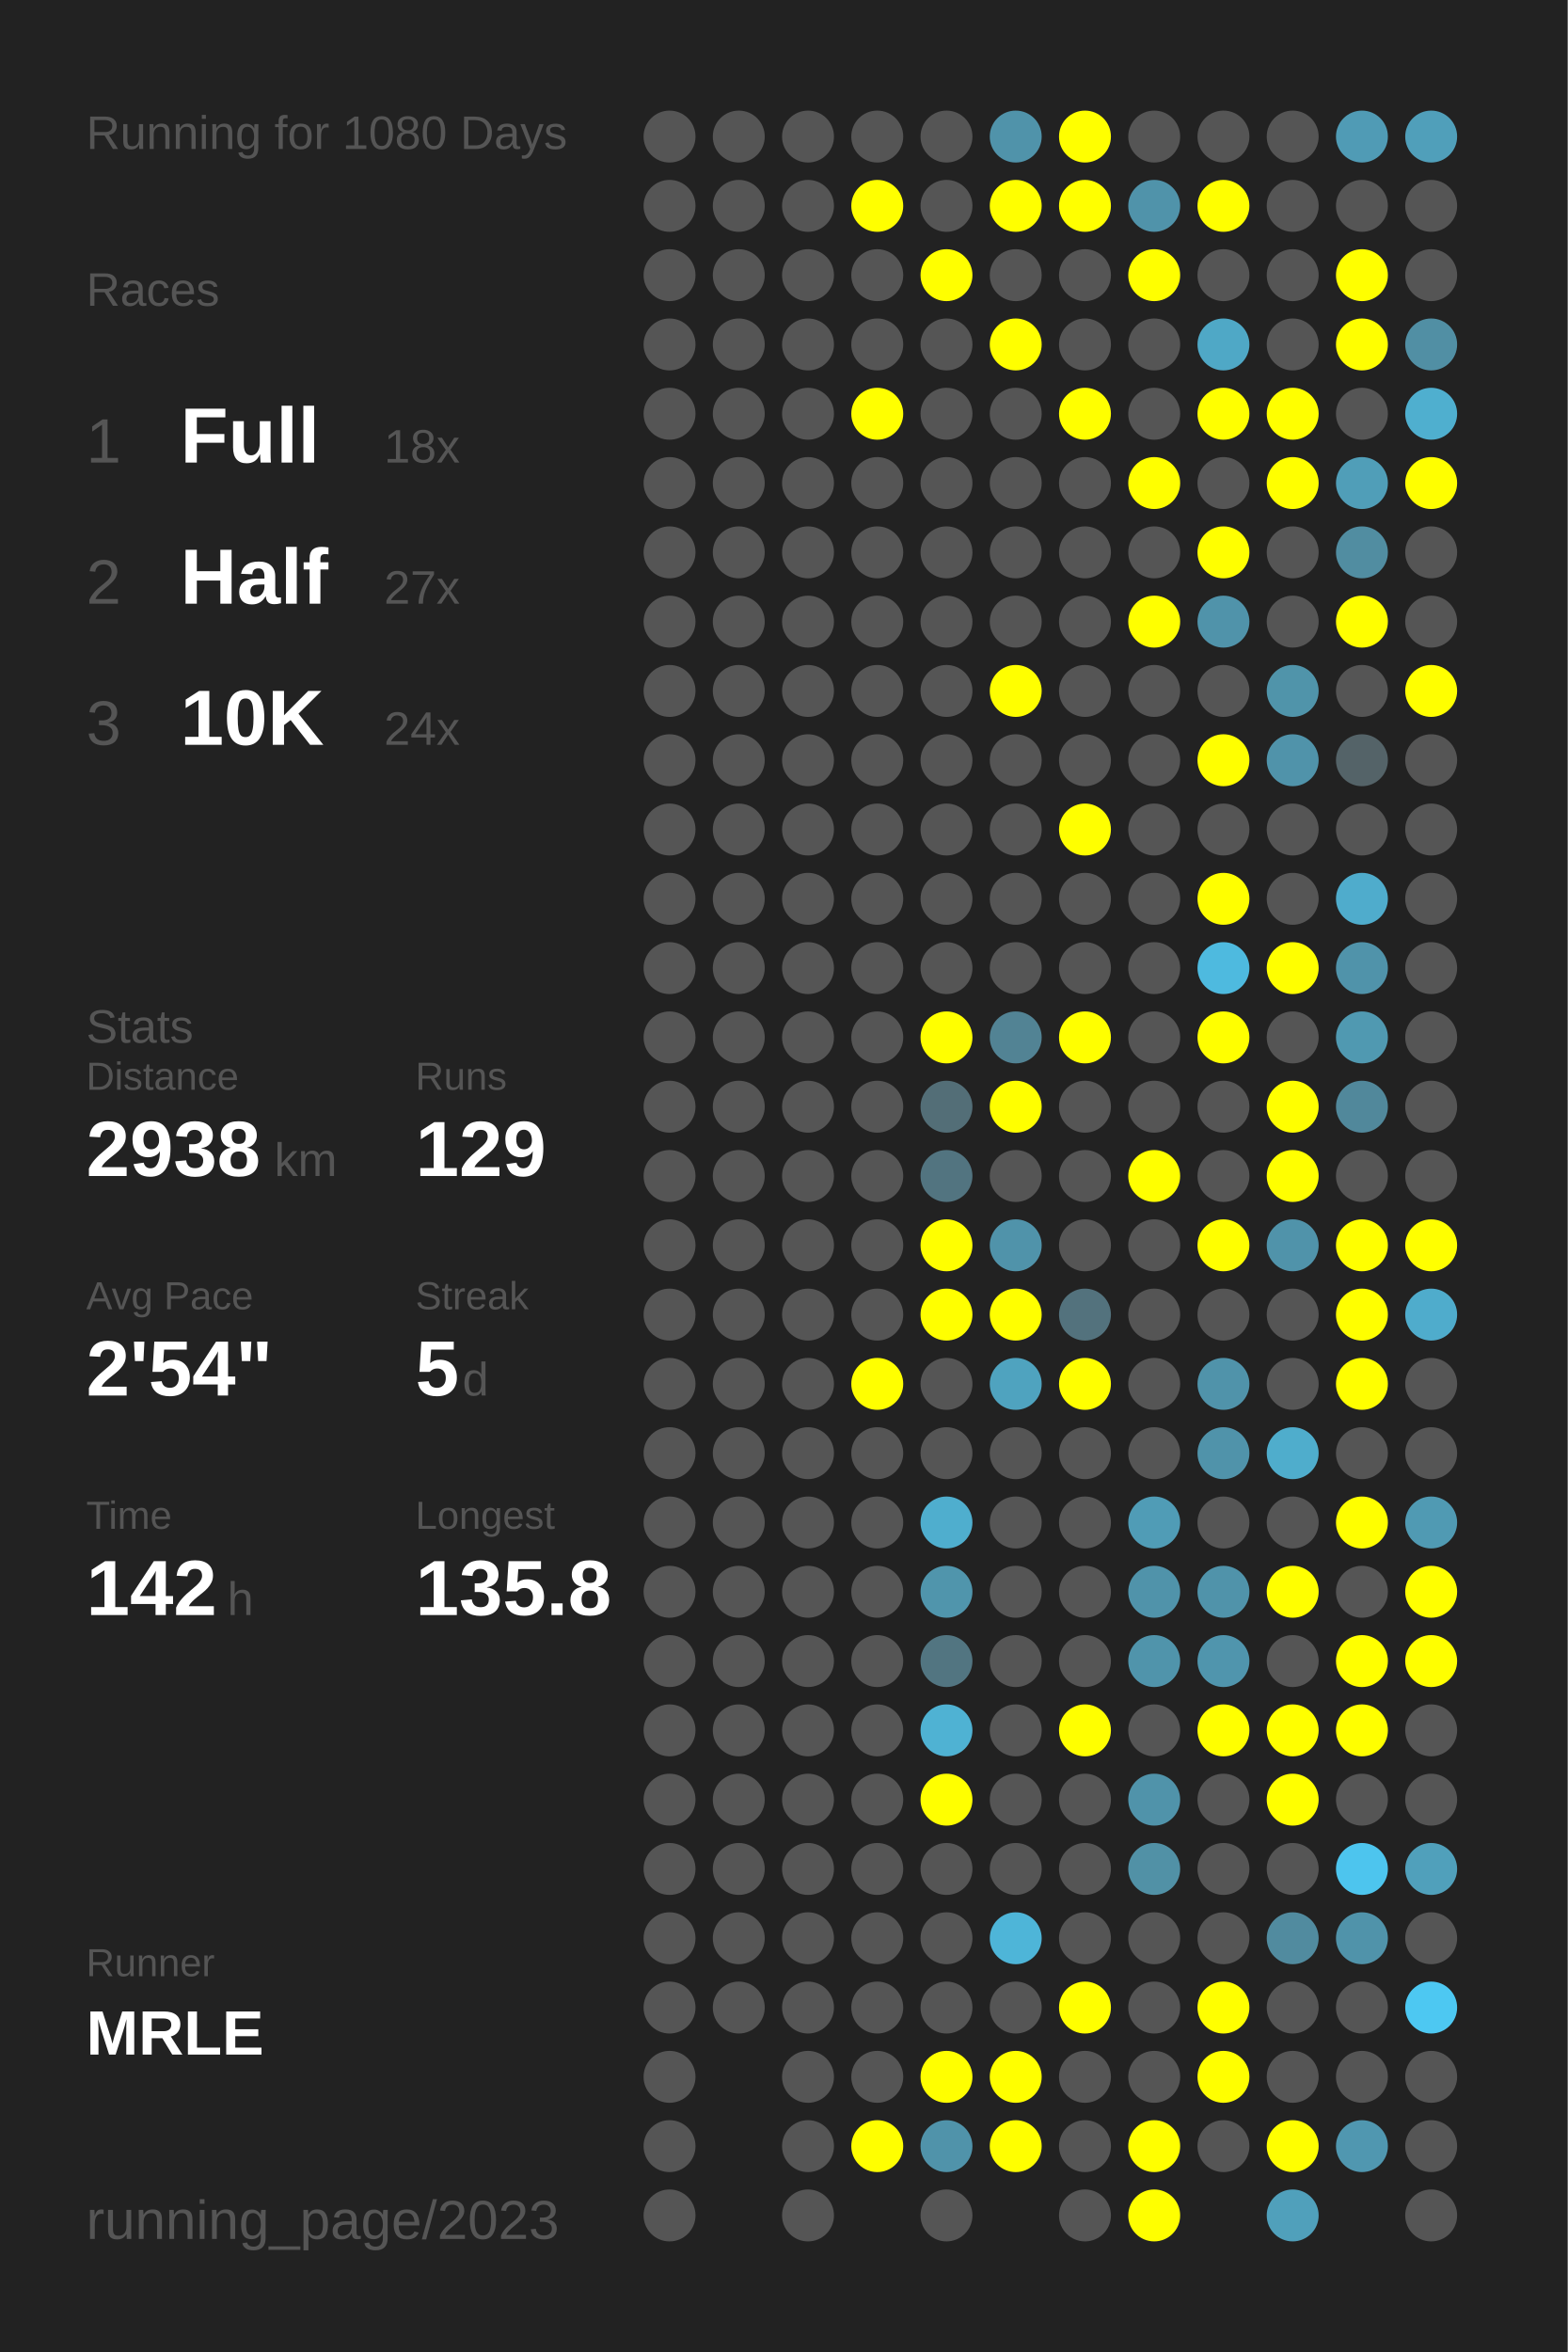
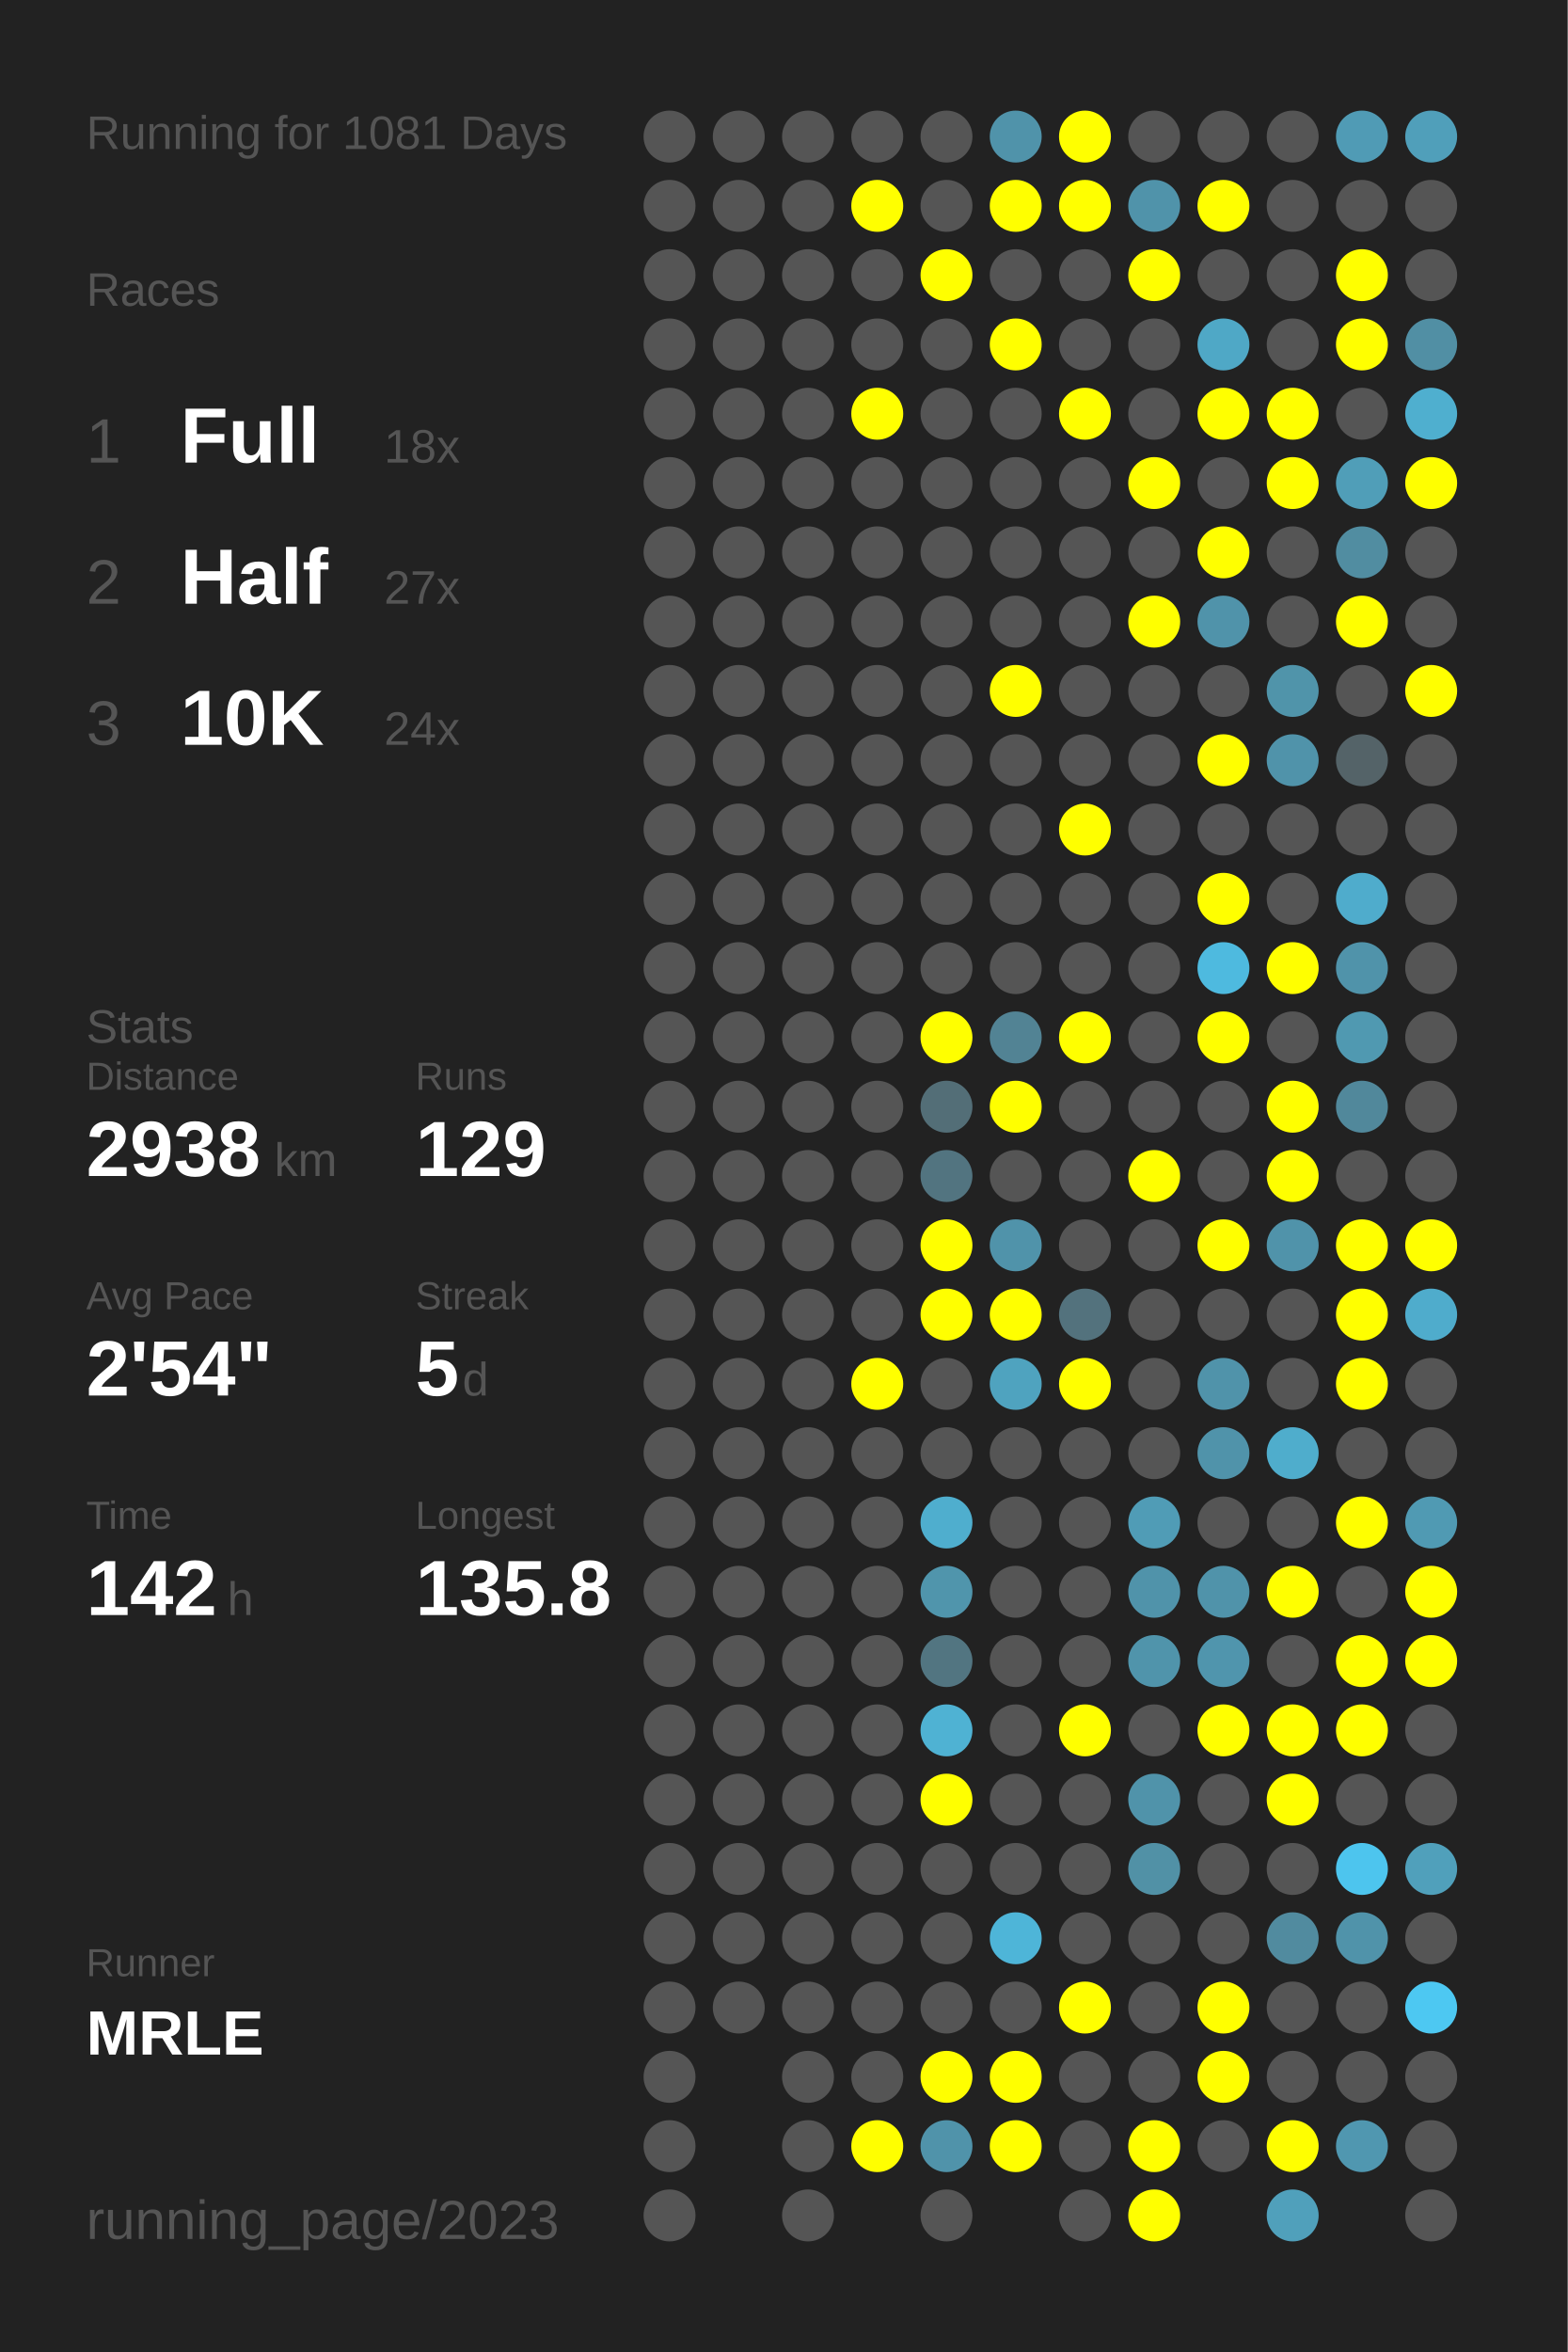
<svg xmlns="http://www.w3.org/2000/svg" baseProfile="full" height="300mm" version="1.1" viewBox="0,0,200,300" width="200mm">
  <defs />
  <rect fill="#222222" height="300" width="200" x="0" y="0" />
-   <text fill="#555555" style="font-size:6px; font-family:Arial;" x="11" y="19">Running for 1080 Days</text>
+   <text fill="#555555" style="font-size:6px; font-family:Arial;" x="11" y="19">Running for 1081 Days</text>
  <text fill="#555555" style="font-size:6px; font-family:Arial;" x="11" y="39">Races</text>
  <text fill="#555555" style="font-size:8px; font-family:Arial;" x="11" y="59">1</text>
  <text fill="#FFFFFF" style="font-size:10px; font-family:Arial; font-weight:bold;" x="23" y="59">Full</text>
  <text fill="#555555" style="font-size:6px; font-family:Arial;" x="49" y="59">18x</text>
  <text fill="#555555" style="font-size:8px; font-family:Arial;" x="11" y="77">2</text>
  <text fill="#FFFFFF" style="font-size:10px; font-family:Arial; font-weight:bold;" x="23" y="77">Half</text>
  <text fill="#555555" style="font-size:6px; font-family:Arial;" x="49" y="77">27x</text>
  <text fill="#555555" style="font-size:8px; font-family:Arial;" x="11" y="95">3</text>
  <text fill="#FFFFFF" style="font-size:10px; font-family:Arial; font-weight:bold;" x="23" y="95">10K</text>
  <text fill="#555555" style="font-size:6px; font-family:Arial;" x="49" y="95">24x</text>
  <text fill="#555555" style="font-size:6px; font-family:Arial;" x="11" y="133">Stats</text>
  <text fill="#555555" style="font-size:5px; font-family:Arial;" x="11" y="139">Distance</text>
  <text fill="#FFFFFF" style="font-size:10px; font-family:Arial; font-weight:bold;" x="11" y="150">2938</text>
  <text fill="#555555" style="font-size:6px; font-family:Arial;" x="35" y="150">km</text>
  <text fill="#555555" style="font-size:5px; font-family:Arial;" x="53" y="139">Runs</text>
  <text fill="#FFFFFF" style="font-size:10px; font-family:Arial; font-weight:bold;" x="53" y="150">129</text>
  <text fill="#555555" style="font-size:5px; font-family:Arial;" x="11" y="167">Avg Pace</text>
  <text fill="#FFFFFF" style="font-size:10px; font-family:Arial; font-weight:bold;" x="11" y="178">2'54"</text>
  <text fill="#555555" style="font-size:5px; font-family:Arial;" x="53" y="167">Streak</text>
  <text fill="#FFFFFF" style="font-size:10px; font-family:Arial; font-weight:bold;" x="53" y="178">5</text>
  <text fill="#555555" style="font-size:6px; font-family:Arial;" x="59" y="178">d</text>
  <text fill="#555555" style="font-size:5px; font-family:Arial;" x="11" y="195">Time</text>
  <text fill="#FFFFFF" style="font-size:10px; font-family:Arial; font-weight:bold;" x="11" y="206">142</text>
  <text fill="#555555" style="font-size:6px; font-family:Arial;" x="29" y="206">h</text>
  <text fill="#555555" style="font-size:5px; font-family:Arial;" x="53" y="195">Longest</text>
  <text fill="#FFFFFF" style="font-size:10px; font-family:Arial; font-weight:bold;" x="53" y="206">135.8</text>
  <text fill="#555555" style="font-size:5px; font-family:Arial;" x="11" y="252.065">Runner</text>
  <text fill="#FFFFFF" style="font-size:8px; font-family:Arial; font-weight:bold;" x="11" y="262.065">MRLE</text>
  <text fill="#555555" style="font-size:7px; font-family:Arial;" x="11" y="285.581">running_page/2023</text>
  <circle cx="85.417" cy="17.419" fill="#555555" r="3.312" />
  <circle cx="85.417" cy="26.258" fill="#555555" r="3.312" />
  <circle cx="85.417" cy="35.097" fill="#555555" r="3.312" />
  <circle cx="85.417" cy="43.935" fill="#555555" r="3.312" />
  <circle cx="85.417" cy="52.774" fill="#555555" r="3.312" />
  <circle cx="85.417" cy="61.613" fill="#555555" r="3.312" />
  <circle cx="85.417" cy="70.452" fill="#555555" r="3.312" />
  <circle cx="85.417" cy="79.29" fill="#555555" r="3.312" />
  <circle cx="85.417" cy="88.129" fill="#555555" r="3.312" />
  <circle cx="85.417" cy="96.968" fill="#555555" r="3.312" />
  <circle cx="85.417" cy="105.806" fill="#555555" r="3.312" />
  <circle cx="85.417" cy="114.645" fill="#555555" r="3.312" />
  <circle cx="85.417" cy="123.484" fill="#555555" r="3.312" />
  <circle cx="85.417" cy="132.323" fill="#555555" r="3.312" />
  <circle cx="85.417" cy="141.161" fill="#555555" r="3.312" />
  <circle cx="85.417" cy="150" fill="#555555" r="3.312" />
  <circle cx="85.417" cy="158.839" fill="#555555" r="3.312" />
  <circle cx="85.417" cy="167.677" fill="#555555" r="3.312" />
  <circle cx="85.417" cy="176.516" fill="#555555" r="3.312" />
  <circle cx="85.417" cy="185.355" fill="#555555" r="3.312" />
  <circle cx="85.417" cy="194.194" fill="#555555" r="3.312" />
  <circle cx="85.417" cy="203.032" fill="#555555" r="3.312" />
  <circle cx="85.417" cy="211.871" fill="#555555" r="3.312" />
  <circle cx="85.417" cy="220.71" fill="#555555" r="3.312" />
  <circle cx="85.417" cy="229.548" fill="#555555" r="3.312" />
  <circle cx="85.417" cy="238.387" fill="#555555" r="3.312" />
  <circle cx="85.417" cy="247.226" fill="#555555" r="3.312" />
  <circle cx="85.417" cy="256.065" fill="#555555" r="3.312" />
  <circle cx="85.417" cy="264.903" fill="#555555" r="3.312" />
  <circle cx="85.417" cy="273.742" fill="#555555" r="3.312" />
  <circle cx="85.417" cy="282.581" fill="#555555" r="3.312" />
  <circle cx="94.25" cy="17.419" fill="#555555" r="3.312" />
  <circle cx="94.25" cy="26.258" fill="#555555" r="3.312" />
  <circle cx="94.25" cy="35.097" fill="#555555" r="3.312" />
  <circle cx="94.25" cy="43.935" fill="#555555" r="3.312" />
  <circle cx="94.25" cy="52.774" fill="#555555" r="3.312" />
  <circle cx="94.25" cy="61.613" fill="#555555" r="3.312" />
  <circle cx="94.25" cy="70.452" fill="#555555" r="3.312" />
  <circle cx="94.25" cy="79.29" fill="#555555" r="3.312" />
  <circle cx="94.25" cy="88.129" fill="#555555" r="3.312" />
  <circle cx="94.25" cy="96.968" fill="#555555" r="3.312" />
  <circle cx="94.25" cy="105.806" fill="#555555" r="3.312" />
  <circle cx="94.25" cy="114.645" fill="#555555" r="3.312" />
  <circle cx="94.25" cy="123.484" fill="#555555" r="3.312" />
  <circle cx="94.25" cy="132.323" fill="#555555" r="3.312" />
  <circle cx="94.25" cy="141.161" fill="#555555" r="3.312" />
  <circle cx="94.25" cy="150" fill="#555555" r="3.312" />
  <circle cx="94.25" cy="158.839" fill="#555555" r="3.312" />
  <circle cx="94.25" cy="167.677" fill="#555555" r="3.312" />
  <circle cx="94.25" cy="176.516" fill="#555555" r="3.312" />
  <circle cx="94.25" cy="185.355" fill="#555555" r="3.312" />
  <circle cx="94.25" cy="194.194" fill="#555555" r="3.312" />
  <circle cx="94.25" cy="203.032" fill="#555555" r="3.312" />
  <circle cx="94.25" cy="211.871" fill="#555555" r="3.312" />
  <circle cx="94.25" cy="220.71" fill="#555555" r="3.312" />
  <circle cx="94.25" cy="229.548" fill="#555555" r="3.312" />
  <circle cx="94.25" cy="238.387" fill="#555555" r="3.312" />
  <circle cx="94.25" cy="247.226" fill="#555555" r="3.312" />
  <circle cx="94.25" cy="256.065" fill="#555555" r="3.312" />
  <circle cx="103.083" cy="17.419" fill="#555555" r="3.312" />
  <circle cx="103.083" cy="26.258" fill="#555555" r="3.312" />
  <circle cx="103.083" cy="35.097" fill="#555555" r="3.312" />
  <circle cx="103.083" cy="43.935" fill="#555555" r="3.312" />
  <circle cx="103.083" cy="52.774" fill="#555555" r="3.312" />
  <circle cx="103.083" cy="61.613" fill="#555555" r="3.312" />
  <circle cx="103.083" cy="70.452" fill="#555555" r="3.312" />
  <circle cx="103.083" cy="79.29" fill="#555555" r="3.312" />
  <circle cx="103.083" cy="88.129" fill="#555555" r="3.312" />
  <circle cx="103.083" cy="96.968" fill="#555555" r="3.312" />
  <circle cx="103.083" cy="105.806" fill="#555555" r="3.312" />
  <circle cx="103.083" cy="114.645" fill="#555555" r="3.312" />
  <circle cx="103.083" cy="123.484" fill="#555555" r="3.312" />
  <circle cx="103.083" cy="132.323" fill="#555555" r="3.312" />
  <circle cx="103.083" cy="141.161" fill="#555555" r="3.312" />
  <circle cx="103.083" cy="150" fill="#555555" r="3.312" />
  <circle cx="103.083" cy="158.839" fill="#555555" r="3.312" />
  <circle cx="103.083" cy="167.677" fill="#555555" r="3.312" />
  <circle cx="103.083" cy="176.516" fill="#555555" r="3.312" />
  <circle cx="103.083" cy="185.355" fill="#555555" r="3.312" />
  <circle cx="103.083" cy="194.194" fill="#555555" r="3.312" />
  <circle cx="103.083" cy="203.032" fill="#555555" r="3.312" />
  <circle cx="103.083" cy="211.871" fill="#555555" r="3.312" />
  <circle cx="103.083" cy="220.71" fill="#555555" r="3.312" />
  <circle cx="103.083" cy="229.548" fill="#555555" r="3.312" />
  <circle cx="103.083" cy="238.387" fill="#555555" r="3.312" />
  <circle cx="103.083" cy="247.226" fill="#555555" r="3.312" />
  <circle cx="103.083" cy="256.065" fill="#555555" r="3.312" />
  <circle cx="103.083" cy="264.903" fill="#555555" r="3.312" />
  <circle cx="103.083" cy="273.742" fill="#555555" r="3.312" />
  <circle cx="103.083" cy="282.581" fill="#555555" r="3.312" />
  <circle cx="111.917" cy="17.419" fill="#555555" r="3.312" />
  <circle cx="111.917" cy="26.258" fill="#FFFF00" r="3.312" />
  <circle cx="111.917" cy="35.097" fill="#555555" r="3.312" />
  <circle cx="111.917" cy="43.935" fill="#555555" r="3.312" />
  <circle cx="111.917" cy="52.774" fill="#FFFF00" r="3.312" />
  <circle cx="111.917" cy="61.613" fill="#555555" r="3.312" />
  <circle cx="111.917" cy="70.452" fill="#555555" r="3.312" />
  <circle cx="111.917" cy="79.29" fill="#555555" r="3.312" />
  <circle cx="111.917" cy="88.129" fill="#555555" r="3.312" />
  <circle cx="111.917" cy="96.968" fill="#555555" r="3.312" />
  <circle cx="111.917" cy="105.806" fill="#555555" r="3.312" />
  <circle cx="111.917" cy="114.645" fill="#555555" r="3.312" />
  <circle cx="111.917" cy="123.484" fill="#555555" r="3.312" />
  <circle cx="111.917" cy="132.323" fill="#555555" r="3.312" />
  <circle cx="111.917" cy="141.161" fill="#555555" r="3.312" />
  <circle cx="111.917" cy="150" fill="#555555" r="3.312" />
  <circle cx="111.917" cy="158.839" fill="#555555" r="3.312" />
  <circle cx="111.917" cy="167.677" fill="#555555" r="3.312" />
  <circle cx="111.917" cy="176.516" fill="#FFFF00" r="3.312" />
  <circle cx="111.917" cy="185.355" fill="#555555" r="3.312" />
  <circle cx="111.917" cy="194.194" fill="#555555" r="3.312" />
  <circle cx="111.917" cy="203.032" fill="#555555" r="3.312" />
  <circle cx="111.917" cy="211.871" fill="#555555" r="3.312" />
  <circle cx="111.917" cy="220.71" fill="#555555" r="3.312" />
  <circle cx="111.917" cy="229.548" fill="#555555" r="3.312" />
  <circle cx="111.917" cy="238.387" fill="#555555" r="3.312" />
  <circle cx="111.917" cy="247.226" fill="#555555" r="3.312" />
  <circle cx="111.917" cy="256.065" fill="#555555" r="3.312" />
  <circle cx="111.917" cy="264.903" fill="#555555" r="3.312" />
  <circle cx="111.917" cy="273.742" fill="#FFFF00" r="3.312" />
  <circle cx="120.75" cy="17.419" fill="#555555" r="3.312" />
  <circle cx="120.75" cy="26.258" fill="#555555" r="3.312" />
  <circle cx="120.75" cy="35.097" fill="#FFFF00" r="3.312" />
  <circle cx="120.75" cy="43.935" fill="#555555" r="3.312" />
  <circle cx="120.75" cy="52.774" fill="#555555" r="3.312" />
  <circle cx="120.75" cy="61.613" fill="#555555" r="3.312" />
  <circle cx="120.75" cy="70.452" fill="#555555" r="3.312" />
  <circle cx="120.75" cy="79.29" fill="#555555" r="3.312" />
  <circle cx="120.75" cy="88.129" fill="#555555" r="3.312" />
  <circle cx="120.75" cy="96.968" fill="#555555" r="3.312" />
  <circle cx="120.75" cy="105.806" fill="#555555" r="3.312" />
  <circle cx="120.75" cy="114.645" fill="#555555" r="3.312" />
  <circle cx="120.75" cy="123.484" fill="#555555" r="3.312" />
  <circle cx="120.75" cy="132.323" fill="#FFFF00" r="3.312" />
  <circle cx="120.75" cy="141.161" fill="#536e77" r="3.312" />
  <circle cx="120.75" cy="150" fill="#527480" r="3.312" />
  <circle cx="120.75" cy="158.839" fill="#FFFF00" r="3.312" />
  <circle cx="120.75" cy="167.677" fill="#FFFF00" r="3.312" />
  <circle cx="120.75" cy="176.516" fill="#555555" r="3.312" />
  <circle cx="120.75" cy="185.355" fill="#555555" r="3.312" />
  <circle cx="120.75" cy="194.194" fill="#4faece" r="3.312" />
  <circle cx="120.75" cy="203.032" fill="#5095ac" r="3.312" />
  <circle cx="120.75" cy="211.871" fill="#527581" r="3.312" />
  <circle cx="120.75" cy="220.71" fill="#4fb2d3" r="3.312" />
  <circle cx="120.75" cy="229.548" fill="#FFFF00" r="3.312" />
  <circle cx="120.75" cy="238.387" fill="#555555" r="3.312" />
  <circle cx="120.75" cy="247.226" fill="#555555" r="3.312" />
  <circle cx="120.75" cy="256.065" fill="#555555" r="3.312" />
  <circle cx="120.75" cy="264.903" fill="#FFFF00" r="3.312" />
  <circle cx="120.75" cy="273.742" fill="#5093aa" r="3.312" />
  <circle cx="120.75" cy="282.581" fill="#555555" r="3.312" />
  <circle cx="129.583" cy="17.419" fill="#5093aa" r="3.312" />
  <circle cx="129.583" cy="26.258" fill="#FFFF00" r="3.312" />
  <circle cx="129.583" cy="35.097" fill="#555555" r="3.312" />
  <circle cx="129.583" cy="43.935" fill="#FFFF00" r="3.312" />
  <circle cx="129.583" cy="52.774" fill="#555555" r="3.312" />
  <circle cx="129.583" cy="61.613" fill="#555555" r="3.312" />
  <circle cx="129.583" cy="70.452" fill="#555555" r="3.312" />
  <circle cx="129.583" cy="79.29" fill="#555555" r="3.312" />
  <circle cx="129.583" cy="88.129" fill="#FFFF00" r="3.312" />
  <circle cx="129.583" cy="96.968" fill="#555555" r="3.312" />
  <circle cx="129.583" cy="105.806" fill="#555555" r="3.312" />
  <circle cx="129.583" cy="114.645" fill="#555555" r="3.312" />
  <circle cx="129.583" cy="123.484" fill="#555555" r="3.312" />
  <circle cx="129.583" cy="132.323" fill="#528394" r="3.312" />
  <circle cx="129.583" cy="141.161" fill="#FFFF00" r="3.312" />
  <circle cx="129.583" cy="150" fill="#555555" r="3.312" />
  <circle cx="129.583" cy="158.839" fill="#5093aa" r="3.312" />
  <circle cx="129.583" cy="167.677" fill="#FFFF00" r="3.312" />
  <circle cx="129.583" cy="176.516" fill="#4fa3bf" r="3.312" />
  <circle cx="129.583" cy="185.355" fill="#555555" r="3.312" />
  <circle cx="129.583" cy="194.194" fill="#555555" r="3.312" />
  <circle cx="129.583" cy="203.032" fill="#555555" r="3.312" />
  <circle cx="129.583" cy="211.871" fill="#555555" r="3.312" />
  <circle cx="129.583" cy="220.71" fill="#555555" r="3.312" />
  <circle cx="129.583" cy="229.548" fill="#555555" r="3.312" />
  <circle cx="129.583" cy="238.387" fill="#555555" r="3.312" />
  <circle cx="129.583" cy="247.226" fill="#4eb5d8" r="3.312" />
  <circle cx="129.583" cy="256.065" fill="#555555" r="3.312" />
  <circle cx="129.583" cy="264.903" fill="#FFFF00" r="3.312" />
  <circle cx="129.583" cy="273.742" fill="#FFFF00" r="3.312" />
  <circle cx="138.417" cy="17.419" fill="#FFFF00" r="3.312" />
  <circle cx="138.417" cy="26.258" fill="#FFFF00" r="3.312" />
  <circle cx="138.417" cy="35.097" fill="#555555" r="3.312" />
  <circle cx="138.417" cy="43.935" fill="#555555" r="3.312" />
  <circle cx="138.417" cy="52.774" fill="#FFFF00" r="3.312" />
  <circle cx="138.417" cy="61.613" fill="#555555" r="3.312" />
  <circle cx="138.417" cy="70.452" fill="#555555" r="3.312" />
  <circle cx="138.417" cy="79.29" fill="#555555" r="3.312" />
  <circle cx="138.417" cy="88.129" fill="#555555" r="3.312" />
  <circle cx="138.417" cy="96.968" fill="#555555" r="3.312" />
  <circle cx="138.417" cy="105.806" fill="#FFFF00" r="3.312" />
  <circle cx="138.417" cy="114.645" fill="#555555" r="3.312" />
  <circle cx="138.417" cy="123.484" fill="#555555" r="3.312" />
  <circle cx="138.417" cy="132.323" fill="#FFFF00" r="3.312" />
  <circle cx="138.417" cy="141.161" fill="#555555" r="3.312" />
  <circle cx="138.417" cy="150" fill="#555555" r="3.312" />
  <circle cx="138.417" cy="158.839" fill="#555555" r="3.312" />
  <circle cx="138.417" cy="167.677" fill="#53727d" r="3.312" />
  <circle cx="138.417" cy="176.516" fill="#FFFF00" r="3.312" />
  <circle cx="138.417" cy="185.355" fill="#555555" r="3.312" />
  <circle cx="138.417" cy="194.194" fill="#555555" r="3.312" />
  <circle cx="138.417" cy="203.032" fill="#555555" r="3.312" />
  <circle cx="138.417" cy="211.871" fill="#555555" r="3.312" />
  <circle cx="138.417" cy="220.71" fill="#FFFF00" r="3.312" />
  <circle cx="138.417" cy="229.548" fill="#555555" r="3.312" />
  <circle cx="138.417" cy="238.387" fill="#555555" r="3.312" />
  <circle cx="138.417" cy="247.226" fill="#555555" r="3.312" />
  <circle cx="138.417" cy="256.065" fill="#FFFF00" r="3.312" />
  <circle cx="138.417" cy="264.903" fill="#555555" r="3.312" />
  <circle cx="138.417" cy="273.742" fill="#555555" r="3.312" />
  <circle cx="138.417" cy="282.581" fill="#555555" r="3.312" />
  <circle cx="147.25" cy="17.419" fill="#555555" r="3.312" />
  <circle cx="147.25" cy="26.258" fill="#5093aa" r="3.312" />
  <circle cx="147.25" cy="35.097" fill="#FFFF00" r="3.312" />
  <circle cx="147.25" cy="43.935" fill="#555555" r="3.312" />
  <circle cx="147.25" cy="52.774" fill="#555555" r="3.312" />
  <circle cx="147.25" cy="61.613" fill="#FFFF00" r="3.312" />
  <circle cx="147.25" cy="70.452" fill="#555555" r="3.312" />
  <circle cx="147.25" cy="79.29" fill="#FFFF00" r="3.312" />
  <circle cx="147.25" cy="88.129" fill="#555555" r="3.312" />
  <circle cx="147.25" cy="96.968" fill="#555555" r="3.312" />
  <circle cx="147.25" cy="105.806" fill="#555555" r="3.312" />
  <circle cx="147.25" cy="114.645" fill="#555555" r="3.312" />
  <circle cx="147.25" cy="123.484" fill="#555555" r="3.312" />
  <circle cx="147.25" cy="132.323" fill="#555555" r="3.312" />
  <circle cx="147.25" cy="141.161" fill="#555555" r="3.312" />
  <circle cx="147.25" cy="150" fill="#FFFF00" r="3.312" />
  <circle cx="147.25" cy="158.839" fill="#555555" r="3.312" />
  <circle cx="147.25" cy="167.677" fill="#555555" r="3.312" />
  <circle cx="147.25" cy="176.516" fill="#555555" r="3.312" />
  <circle cx="147.25" cy="185.355" fill="#555555" r="3.312" />
  <circle cx="147.25" cy="194.194" fill="#509cb6" r="3.312" />
  <circle cx="147.25" cy="203.032" fill="#5093aa" r="3.312" />
  <circle cx="147.25" cy="211.871" fill="#5094ab" r="3.312" />
  <circle cx="147.25" cy="220.71" fill="#555555" r="3.312" />
  <circle cx="147.25" cy="229.548" fill="#5093aa" r="3.312" />
  <circle cx="147.25" cy="238.387" fill="#5191a6" r="3.312" />
  <circle cx="147.25" cy="247.226" fill="#555555" r="3.312" />
  <circle cx="147.25" cy="256.065" fill="#555555" r="3.312" />
  <circle cx="147.25" cy="264.903" fill="#555555" r="3.312" />
  <circle cx="147.25" cy="273.742" fill="#FFFF00" r="3.312" />
  <circle cx="147.25" cy="282.581" fill="#FFFF00" r="3.312" />
  <circle cx="156.083" cy="17.419" fill="#555555" r="3.312" />
  <circle cx="156.083" cy="26.258" fill="#FFFF00" r="3.312" />
  <circle cx="156.083" cy="35.097" fill="#555555" r="3.312" />
  <circle cx="156.083" cy="43.935" fill="#4fa8c6" r="3.312" />
  <circle cx="156.083" cy="52.774" fill="#FFFF00" r="3.312" />
  <circle cx="156.083" cy="61.613" fill="#555555" r="3.312" />
  <circle cx="156.083" cy="70.452" fill="#FFFF00" r="3.312" />
  <circle cx="156.083" cy="79.29" fill="#5093aa" r="3.312" />
  <circle cx="156.083" cy="88.129" fill="#555555" r="3.312" />
  <circle cx="156.083" cy="96.968" fill="#FFFF00" r="3.312" />
  <circle cx="156.083" cy="105.806" fill="#555555" r="3.312" />
  <circle cx="156.083" cy="114.645" fill="#FFFF00" r="3.312" />
  <circle cx="156.083" cy="123.484" fill="#4ebadf" r="3.312" />
  <circle cx="156.083" cy="132.323" fill="#FFFF00" r="3.312" />
  <circle cx="156.083" cy="141.161" fill="#555555" r="3.312" />
  <circle cx="156.083" cy="150" fill="#555555" r="3.312" />
  <circle cx="156.083" cy="158.839" fill="#FFFF00" r="3.312" />
  <circle cx="156.083" cy="167.677" fill="#555555" r="3.312" />
  <circle cx="156.083" cy="176.516" fill="#5093aa" r="3.312" />
  <circle cx="156.083" cy="185.355" fill="#5093aa" r="3.312" />
  <circle cx="156.083" cy="194.194" fill="#555555" r="3.312" />
  <circle cx="156.083" cy="203.032" fill="#5093aa" r="3.312" />
  <circle cx="156.083" cy="211.871" fill="#5095ad" r="3.312" />
  <circle cx="156.083" cy="220.71" fill="#FFFF00" r="3.312" />
  <circle cx="156.083" cy="229.548" fill="#555555" r="3.312" />
  <circle cx="156.083" cy="238.387" fill="#555555" r="3.312" />
  <circle cx="156.083" cy="247.226" fill="#555555" r="3.312" />
  <circle cx="156.083" cy="256.065" fill="#FFFF00" r="3.312" />
  <circle cx="156.083" cy="264.903" fill="#FFFF00" r="3.312" />
  <circle cx="156.083" cy="273.742" fill="#555555" r="3.312" />
  <circle cx="164.917" cy="17.419" fill="#555555" r="3.312" />
  <circle cx="164.917" cy="26.258" fill="#555555" r="3.312" />
  <circle cx="164.917" cy="35.097" fill="#555555" r="3.312" />
  <circle cx="164.917" cy="43.935" fill="#555555" r="3.312" />
  <circle cx="164.917" cy="52.774" fill="#FFFF00" r="3.312" />
  <circle cx="164.917" cy="61.613" fill="#FFFF00" r="3.312" />
  <circle cx="164.917" cy="70.452" fill="#555555" r="3.312" />
  <circle cx="164.917" cy="79.29" fill="#555555" r="3.312" />
  <circle cx="164.917" cy="88.129" fill="#5094aa" r="3.312" />
  <circle cx="164.917" cy="96.968" fill="#5093aa" r="3.312" />
  <circle cx="164.917" cy="105.806" fill="#555555" r="3.312" />
  <circle cx="164.917" cy="114.645" fill="#555555" r="3.312" />
  <circle cx="164.917" cy="123.484" fill="#FFFF00" r="3.312" />
  <circle cx="164.917" cy="132.323" fill="#555555" r="3.312" />
  <circle cx="164.917" cy="141.161" fill="#FFFF00" r="3.312" />
  <circle cx="164.917" cy="150" fill="#FFFF00" r="3.312" />
  <circle cx="164.917" cy="158.839" fill="#5093aa" r="3.312" />
  <circle cx="164.917" cy="167.677" fill="#555555" r="3.312" />
  <circle cx="164.917" cy="176.516" fill="#555555" r="3.312" />
  <circle cx="164.917" cy="185.355" fill="#4fadcc" r="3.312" />
  <circle cx="164.917" cy="194.194" fill="#555555" r="3.312" />
  <circle cx="164.917" cy="203.032" fill="#FFFF00" r="3.312" />
  <circle cx="164.917" cy="211.871" fill="#555555" r="3.312" />
  <circle cx="164.917" cy="220.71" fill="#FFFF00" r="3.312" />
  <circle cx="164.917" cy="229.548" fill="#FFFF00" r="3.312" />
  <circle cx="164.917" cy="238.387" fill="#555555" r="3.312" />
  <circle cx="164.917" cy="247.226" fill="#518b9f" r="3.312" />
  <circle cx="164.917" cy="256.065" fill="#555555" r="3.312" />
  <circle cx="164.917" cy="264.903" fill="#555555" r="3.312" />
  <circle cx="164.917" cy="273.742" fill="#FFFF00" r="3.312" />
  <circle cx="164.917" cy="282.581" fill="#50a0bb" r="3.312" />
  <circle cx="173.75" cy="17.419" fill="#509bb5" r="3.312" />
  <circle cx="173.75" cy="26.258" fill="#555555" r="3.312" />
  <circle cx="173.75" cy="35.097" fill="#FFFF00" r="3.312" />
  <circle cx="173.75" cy="43.935" fill="#FFFF00" r="3.312" />
  <circle cx="173.75" cy="52.774" fill="#555555" r="3.312" />
  <circle cx="173.75" cy="61.613" fill="#509eb8" r="3.312" />
  <circle cx="173.75" cy="70.452" fill="#518da1" r="3.312" />
  <circle cx="173.75" cy="79.29" fill="#FFFF00" r="3.312" />
  <circle cx="173.75" cy="88.129" fill="#555555" r="3.312" />
  <circle cx="173.75" cy="96.968" fill="#546368" r="3.312" />
  <circle cx="173.75" cy="105.806" fill="#555555" r="3.312" />
  <circle cx="173.75" cy="114.645" fill="#4faccc" r="3.312" />
  <circle cx="173.75" cy="123.484" fill="#5093aa" r="3.312" />
  <circle cx="173.75" cy="132.323" fill="#5099b1" r="3.312" />
  <circle cx="173.75" cy="141.161" fill="#51889b" r="3.312" />
  <circle cx="173.75" cy="150" fill="#555555" r="3.312" />
  <circle cx="173.75" cy="158.839" fill="#FFFF00" r="3.312" />
  <circle cx="173.75" cy="167.677" fill="#FFFF00" r="3.312" />
  <circle cx="173.75" cy="176.516" fill="#FFFF00" r="3.312" />
  <circle cx="173.75" cy="185.355" fill="#555555" r="3.312" />
  <circle cx="173.75" cy="194.194" fill="#FFFF00" r="3.312" />
  <circle cx="173.75" cy="203.032" fill="#555555" r="3.312" />
  <circle cx="173.75" cy="211.871" fill="#FFFF00" r="3.312" />
  <circle cx="173.75" cy="220.71" fill="#FFFF00" r="3.312" />
  <circle cx="173.75" cy="229.548" fill="#555555" r="3.312" />
  <circle cx="173.75" cy="238.387" fill="#4dc5ee" r="3.312" />
  <circle cx="173.75" cy="247.226" fill="#5093aa" r="3.312" />
  <circle cx="173.75" cy="256.065" fill="#555555" r="3.312" />
  <circle cx="173.75" cy="264.903" fill="#555555" r="3.312" />
  <circle cx="173.75" cy="273.742" fill="#5097b0" r="3.312" />
  <circle cx="182.583" cy="17.419" fill="#509fba" r="3.312" />
  <circle cx="182.583" cy="26.258" fill="#555555" r="3.312" />
  <circle cx="182.583" cy="35.097" fill="#555555" r="3.312" />
  <circle cx="182.583" cy="43.935" fill="#518fa4" r="3.312" />
  <circle cx="182.583" cy="52.774" fill="#4fafcf" r="3.312" />
  <circle cx="182.583" cy="61.613" fill="#FFFF00" r="3.312" />
  <circle cx="182.583" cy="70.452" fill="#555555" r="3.312" />
  <circle cx="182.583" cy="79.29" fill="#555555" r="3.312" />
  <circle cx="182.583" cy="88.129" fill="#FFFF00" r="3.312" />
  <circle cx="182.583" cy="96.968" fill="#555555" r="3.312" />
  <circle cx="182.583" cy="105.806" fill="#555555" r="3.312" />
  <circle cx="182.583" cy="114.645" fill="#555555" r="3.312" />
  <circle cx="182.583" cy="123.484" fill="#555555" r="3.312" />
  <circle cx="182.583" cy="132.323" fill="#555555" r="3.312" />
  <circle cx="182.583" cy="141.161" fill="#555555" r="3.312" />
  <circle cx="182.583" cy="150" fill="#555555" r="3.312" />
  <circle cx="182.583" cy="158.839" fill="#FFFF00" r="3.312" />
  <circle cx="182.583" cy="167.677" fill="#4faccc" r="3.312" />
  <circle cx="182.583" cy="176.516" fill="#555555" r="3.312" />
  <circle cx="182.583" cy="185.355" fill="#555555" r="3.312" />
  <circle cx="182.583" cy="194.194" fill="#509ab3" r="3.312" />
  <circle cx="182.583" cy="203.032" fill="#FFFF00" r="3.312" />
  <circle cx="182.583" cy="211.871" fill="#FFFF00" r="3.312" />
  <circle cx="182.583" cy="220.71" fill="#555555" r="3.312" />
  <circle cx="182.583" cy="229.548" fill="#555555" r="3.312" />
  <circle cx="182.583" cy="238.387" fill="#50a0bb" r="3.312" />
  <circle cx="182.583" cy="247.226" fill="#555555" r="3.312" />
  <circle cx="182.583" cy="256.065" fill="#4dc8f2" r="3.312" />
  <circle cx="182.583" cy="264.903" fill="#555555" r="3.312" />
  <circle cx="182.583" cy="273.742" fill="#555555" r="3.312" />
  <circle cx="182.583" cy="282.581" fill="#555555" r="3.312" />
</svg>
